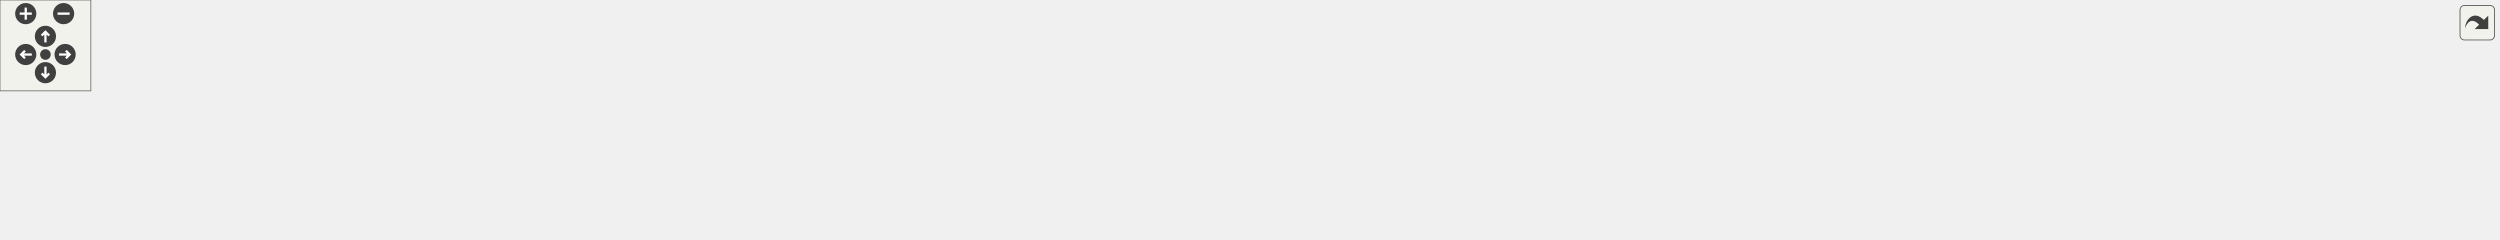
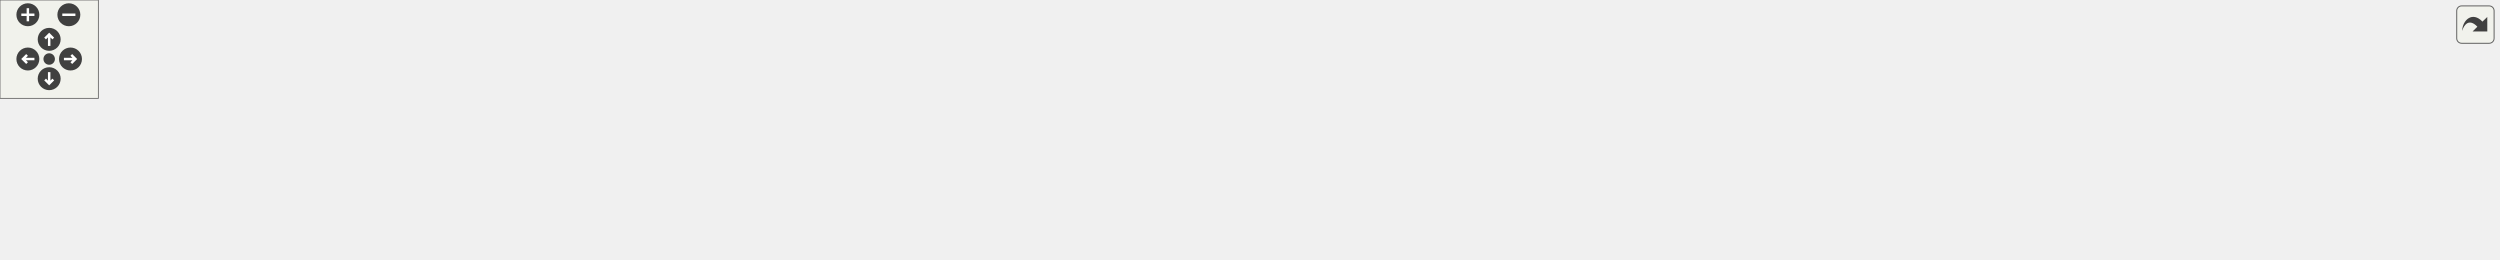
<svg xmlns="http://www.w3.org/2000/svg" xmlns:xlink="http://www.w3.org/1999/xlink" id="main" version="1.1" xml:space="preserve">
  <style type="text/css">
.edge:hover path { stroke: red; }
.edge:hover polygon { stroke: red; fill: red; }
</style>
  <defs>
    <circle id="rim" cx="0" cy="0" r="7" />
    <circle id="rim2" cx="0" cy="0" r="3.5" />
    <g id="zoomPlus">
      <use xlink:href="#rim" fill="#404040">
        <set attributeName="fill" to="#808080" begin="zoomplus.mouseover" end="zoomplus.mouseout" />
      </use>
      <path d="M-4,0h8M0,-4v8" fill="none" stroke="white" stroke-width="1.5" pointer-events="none" />
    </g>
    <g id="zoomMin">
      <use xlink:href="#rim" fill="#404040">
        <set attributeName="fill" to="#808080" begin="zoomminus.mouseover" end="zoomminus.mouseout" />
      </use>
      <path d="M-4,0h8" fill="none" stroke="white" stroke-width="1.5" pointer-events="none" />
    </g>
    <g id="dirArrow">
      <path fill="none" stroke="white" stroke-width="1.5" d="M0,-3.0v7 M-2.5,-0.5L0,-3.0L2.5,-0.5" />
    </g>
    <g id="resetDef">
      <use xlink:href="#rim2" fill="#404040">
        <set attributeName="fill" to="#808080" begin="reset.mouseover" end="reset.mouseout" />
      </use>
    </g>
  </defs>
  <svg id="graph" class="graph">
    <g id="viewport">
      <g id="node1" class="node">
        <g id="a_node1">
          <a xlink:title=" ">
-             <polygon fill="#bfbfbf" stroke="black" points="571,-67.5 571,-97.5 729,-97.5 729,-67.5 571,-67.5" />
-             <text text-anchor="start" x="579" y="-85.5" font-family="Helvetica,sans-Serif" font-size="10.00">src/safety_pkg/include</text>
-             <text text-anchor="middle" x="650" y="-74.5" font-family="Helvetica,sans-Serif" font-size="10.00">/safety_pkg/safety_node.hpp</text>
+             <polygon fill="#bfbfbf" stroke="black" points="535,-67.5 535,-97.5 675,-97.5 675,-67.5 535,-67.5" />
+             <text text-anchor="start" x="543" y="-85.5" font-family="Helvetica,sans-Serif" font-size="10.00">src/safety_pkg/include</text>
+             <text text-anchor="middle" x="605" y="-74.5" font-family="Helvetica,sans-Serif" font-size="10.00">/safety_pkg/safety_node.hpp</text>
          </a>
        </g>
      </g>
      <g id="node2" class="node">
        <g id="a_node2">
          <a xlink:title=" ">
-             <polygon fill="none" stroke="#bfbfbf" points="0,-6 0,-25 50,-25 50,-6 0,-6" />
-             <text text-anchor="middle" x="25" y="-13" font-family="Helvetica,sans-Serif" font-size="10.00">chrono</text>
+             <polygon fill="none" stroke="#bfbfbf" points="0,-6 0,-25 46,-25 46,-6 0,-6" />
+             <text text-anchor="middle" x="23" y="-13" font-family="Helvetica,sans-Serif" font-size="10.00">chrono</text>
          </a>
        </g>
      </g>
      <g id="edge1" class="edge">
-         <path fill="none" stroke="midnightblue" d="M570.79,-77.85C432.76,-70.97 153.8,-54.62 59,-31 56.64,-30.41 54.22,-29.68 51.83,-28.86" />
-         <polygon fill="midnightblue" stroke="midnightblue" points="52.87,-25.5 42.28,-25.12 50.32,-32.02 52.87,-25.5" />
+         <path fill="none" stroke="midnightblue" d="M534.68,-82.46C428.82,-82.26 223.02,-75.43 55,-31 52.84,-30.43 50.65,-29.73 48.48,-28.94" />
+         <polygon fill="midnightblue" stroke="midnightblue" points="49.8,-25.7 39.22,-25.11 47.12,-32.17 49.8,-25.7" />
      </g>
      <g id="node3" class="node">
        <g id="a_node3">
          <a xlink:title=" ">
-             <polygon fill="none" stroke="#bfbfbf" points="68,-6 68,-25 126,-25 126,-6 68,-6" />
-             <text text-anchor="middle" x="97" y="-13" font-family="Helvetica,sans-Serif" font-size="10.00">memory</text>
+             <polygon fill="none" stroke="#bfbfbf" points="64.5,-6 64.5,-25 115.5,-25 115.5,-6 64.5,-6" />
+             <text text-anchor="middle" x="90" y="-13" font-family="Helvetica,sans-Serif" font-size="10.00">memory</text>
          </a>
        </g>
      </g>
      <g id="edge2" class="edge">
-         <path fill="none" stroke="midnightblue" d="M570.85,-80.26C468.82,-77.18 286.51,-66.66 135,-31 132,-30.29 128.93,-29.41 125.88,-28.43" />
-         <polygon fill="midnightblue" stroke="midnightblue" points="127,-25.11 116.41,-25.05 124.65,-31.7 127,-25.11" />
+         <path fill="none" stroke="midnightblue" d="M534.94,-80.65C440.26,-78.04 266.84,-68.06 124,-31 121.64,-30.39 119.23,-29.64 116.85,-28.81" />
+         <polygon fill="midnightblue" stroke="midnightblue" points="117.88,-25.45 107.3,-25.05 115.32,-31.97 117.88,-25.45" />
      </g>
      <g id="node4" class="node">
        <g id="a_node4">
          <a xlink:title=" ">
-             <polygon fill="none" stroke="#bfbfbf" points="144,-6 144,-25 188,-25 188,-6 144,-6" />
-             <text text-anchor="middle" x="166" y="-13" font-family="Helvetica,sans-Serif" font-size="10.00">string</text>
+             <polygon fill="none" stroke="#bfbfbf" points="133.5,-6 133.5,-25 174.5,-25 174.5,-6 133.5,-6" />
+             <text text-anchor="middle" x="154" y="-13" font-family="Helvetica,sans-Serif" font-size="10.00">string</text>
          </a>
        </g>
      </g>
      <g id="edge3" class="edge">
-         <path fill="none" stroke="midnightblue" d="M570.76,-80.44C479.15,-77.44 324.59,-66.9 197,-31 195.07,-30.46 193.11,-29.8 191.16,-29.08" />
-         <polygon fill="midnightblue" stroke="midnightblue" points="192.28,-25.75 181.71,-25.06 189.54,-32.19 192.28,-25.75" />
+         <path fill="none" stroke="midnightblue" d="M534.68,-80.12C449.92,-76.86 303.93,-66.11 184,-31 182.13,-30.45 180.23,-29.8 178.34,-29.07" />
+         <polygon fill="midnightblue" stroke="midnightblue" points="179.74,-25.87 169.18,-25.04 176.92,-32.27 179.74,-25.87" />
      </g>
      <g id="node5" class="node">
        <g id="a_node5">
          <a xlink:title=" ">
-             <polygon fill="none" stroke="#bfbfbf" points="206,-6 206,-25 254,-25 254,-6 206,-6" />
-             <text text-anchor="middle" x="230" y="-13" font-family="Helvetica,sans-Serif" font-size="10.00">thread</text>
+             <polygon fill="none" stroke="#bfbfbf" points="193,-6 193,-25 237,-25 237,-6 193,-6" />
+             <text text-anchor="middle" x="215" y="-13" font-family="Helvetica,sans-Serif" font-size="10.00">thread</text>
          </a>
        </g>
      </g>
      <g id="edge4" class="edge">
-         <path fill="none" stroke="midnightblue" d="M570.86,-77.75C491.71,-72.48 367.1,-60.02 263,-31 260.85,-30.4 258.65,-29.68 256.46,-28.9" />
-         <polygon fill="midnightblue" stroke="midnightblue" points="257.71,-25.63 247.13,-25.13 255.09,-32.12 257.71,-25.63" />
+         <path fill="none" stroke="midnightblue" d="M534.87,-77.81C461.54,-72.54 343.75,-60.02 246,-31 244.12,-30.44 242.21,-29.79 240.31,-29.07" />
+         <polygon fill="midnightblue" stroke="midnightblue" points="241.62,-25.82 231.05,-25.11 238.87,-32.26 241.62,-25.82" />
      </g>
      <g id="node6" class="node">
        <g id="a_node6">
          <a xlink:title=" ">
-             <polygon fill="none" stroke="#bfbfbf" points="272.5,-0.5 272.5,-30.5 385.5,-30.5 385.5,-0.5 272.5,-0.5" />
-             <text text-anchor="start" x="280.5" y="-18.5" font-family="Helvetica,sans-Serif" font-size="10.00">lifecycle_msgs/msg</text>
-             <text text-anchor="middle" x="329" y="-7.5" font-family="Helvetica,sans-Serif" font-size="10.00">/state.hpp</text>
+             <polygon fill="none" stroke="#bfbfbf" points="255.5,-0.5 255.5,-30.5 358.5,-30.5 358.5,-0.5 255.5,-0.5" />
+             <text text-anchor="start" x="263.5" y="-18.5" font-family="Helvetica,sans-Serif" font-size="10.00">lifecycle_msgs/msg</text>
+             <text text-anchor="middle" x="307" y="-7.5" font-family="Helvetica,sans-Serif" font-size="10.00">/state.hpp</text>
          </a>
        </g>
      </g>
      <g id="edge5" class="edge">
-         <path fill="none" stroke="midnightblue" d="M576.24,-67.45C527.54,-58.06 462.06,-45.21 395.89,-31.37" />
-         <polygon fill="midnightblue" stroke="midnightblue" points="396.21,-27.86 385.7,-29.24 394.77,-34.71 396.21,-27.86" />
+         <path fill="none" stroke="midnightblue" d="M536.41,-67.48C491.22,-58.11 430.49,-45.3 368.63,-31.34" />
+         <polygon fill="midnightblue" stroke="midnightblue" points="369.22,-27.88 358.69,-29.09 367.67,-34.71 369.22,-27.88" />
      </g>
      <g id="node7" class="node">
        <g id="a_node7">
          <a xlink:title=" ">
-             <polygon fill="none" stroke="#bfbfbf" points="403.5,-0.5 403.5,-30.5 516.5,-30.5 516.5,-0.5 403.5,-0.5" />
-             <text text-anchor="start" x="411.5" y="-18.5" font-family="Helvetica,sans-Serif" font-size="10.00">lifecycle_msgs/msg</text>
-             <text text-anchor="middle" x="460" y="-7.5" font-family="Helvetica,sans-Serif" font-size="10.00">/transition.hpp</text>
+             <polygon fill="none" stroke="#bfbfbf" points="376.5,-0.5 376.5,-30.5 479.5,-30.5 479.5,-0.5 376.5,-0.5" />
+             <text text-anchor="start" x="384.5" y="-18.5" font-family="Helvetica,sans-Serif" font-size="10.00">lifecycle_msgs/msg</text>
+             <text text-anchor="middle" x="428" y="-7.5" font-family="Helvetica,sans-Serif" font-size="10.00">/transition.hpp</text>
          </a>
        </g>
      </g>
      <g id="edge6" class="edge">
-         <path fill="none" stroke="midnightblue" d="M608.77,-67.4C580.02,-57.56 541.46,-44.37 510.8,-33.88" />
-         <polygon fill="midnightblue" stroke="midnightblue" points="511.74,-30.5 501.15,-30.58 509.48,-37.13 511.74,-30.5" />
+         <path fill="none" stroke="midnightblue" d="M566.59,-67.4C540.04,-57.64 504.5,-44.59 476.07,-34.15" />
+         <polygon fill="midnightblue" stroke="midnightblue" points="476.93,-30.74 466.33,-30.58 474.51,-37.31 476.93,-30.74" />
      </g>
      <g id="node8" class="node">
        <g id="a_node8">
          <a xlink:title=" ">
-             <polygon fill="none" stroke="#bfbfbf" points="534.5,-0.5 534.5,-30.5 641.5,-30.5 641.5,-0.5 534.5,-0.5" />
-             <text text-anchor="start" x="542.5" y="-18.5" font-family="Helvetica,sans-Serif" font-size="10.00">lifecycle_msgs/srv</text>
-             <text text-anchor="middle" x="588" y="-7.5" font-family="Helvetica,sans-Serif" font-size="10.00">/change_state.hpp</text>
+             <polygon fill="none" stroke="#bfbfbf" points="498,-0.5 498,-30.5 596,-30.5 596,-0.5 498,-0.5" />
+             <text text-anchor="start" x="506" y="-18.5" font-family="Helvetica,sans-Serif" font-size="10.00">lifecycle_msgs/srv</text>
+             <text text-anchor="middle" x="547" y="-7.5" font-family="Helvetica,sans-Serif" font-size="10.00">/change_state.hpp</text>
          </a>
        </g>
      </g>
      <g id="edge7" class="edge">
-         <path fill="none" stroke="midnightblue" d="M636.55,-67.4C628.34,-58.79 617.69,-47.63 608.45,-37.94" />
-         <polygon fill="midnightblue" stroke="midnightblue" points="610.86,-35.4 601.43,-30.58 605.8,-40.23 610.86,-35.4" />
+         <path fill="none" stroke="midnightblue" d="M592.41,-67.4C584.81,-58.88 574.97,-47.85 566.39,-38.23" />
+         <polygon fill="midnightblue" stroke="midnightblue" points="568.83,-35.71 559.56,-30.58 563.61,-40.37 568.83,-35.71" />
      </g>
      <g id="node9" class="node">
        <g id="a_node9">
          <a xlink:title=" ">
-             <polygon fill="none" stroke="#bfbfbf" points="659.5,-0.5 659.5,-30.5 766.5,-30.5 766.5,-0.5 659.5,-0.5" />
-             <text text-anchor="start" x="667.5" y="-18.5" font-family="Helvetica,sans-Serif" font-size="10.00">lifecycle_msgs/srv</text>
-             <text text-anchor="middle" x="713" y="-7.5" font-family="Helvetica,sans-Serif" font-size="10.00">/get_state.hpp</text>
+             <polygon fill="none" stroke="#bfbfbf" points="614,-0.5 614,-30.5 712,-30.5 712,-0.5 614,-0.5" />
+             <text text-anchor="start" x="622" y="-18.5" font-family="Helvetica,sans-Serif" font-size="10.00">lifecycle_msgs/srv</text>
+             <text text-anchor="middle" x="663" y="-7.5" font-family="Helvetica,sans-Serif" font-size="10.00">/get_state.hpp</text>
          </a>
        </g>
      </g>
      <g id="edge8" class="edge">
-         <path fill="none" stroke="midnightblue" d="M663.67,-67.4C672.01,-58.79 682.83,-47.63 692.22,-37.94" />
-         <polygon fill="midnightblue" stroke="midnightblue" points="694.91,-40.19 699.36,-30.58 689.88,-35.32 694.91,-40.19" />
+         <path fill="none" stroke="midnightblue" d="M617.59,-67.4C625.19,-58.88 635.03,-47.85 643.61,-38.23" />
+         <polygon fill="midnightblue" stroke="midnightblue" points="646.39,-40.37 650.44,-30.58 641.17,-35.71 646.39,-40.37" />
      </g>
      <g id="node10" class="node">
        <g id="a_node10">
          <a xlink:title=" ">
-             <polygon fill="none" stroke="#bfbfbf" points="785,-6 785,-25 927,-25 927,-6 785,-6" />
-             <text text-anchor="middle" x="856" y="-13" font-family="Helvetica,sans-Serif" font-size="10.00">sensor_msgs/msg/joy.hpp</text>
+             <polygon fill="none" stroke="#bfbfbf" points="730,-6 730,-25 860,-25 860,-6 730,-6" />
+             <text text-anchor="middle" x="795" y="-13" font-family="Helvetica,sans-Serif" font-size="10.00">sensor_msgs/msg/joy.hpp</text>
          </a>
        </g>
      </g>
      <g id="edge9" class="edge">
-         <path fill="none" stroke="midnightblue" d="M694.45,-67.48C731.69,-55.72 784.24,-39.14 819.17,-28.12" />
-         <polygon fill="midnightblue" stroke="midnightblue" points="820.49,-31.38 828.97,-25.03 818.38,-24.7 820.49,-31.38" />
+         <path fill="none" stroke="midnightblue" d="M646.23,-67.4C680.3,-55.74 728.14,-39.37 760.29,-28.38" />
+         <polygon fill="midnightblue" stroke="midnightblue" points="761.8,-31.56 770.13,-25.01 759.54,-24.93 761.8,-31.56" />
      </g>
      <g id="node11" class="node">
        <g id="a_node11">
          <a xlink:title=" ">
-             <polygon fill="none" stroke="#bfbfbf" points="945,-0.5 945,-30.5 1093,-30.5 1093,-0.5 945,-0.5" />
-             <text text-anchor="start" x="953" y="-18.5" font-family="Helvetica,sans-Serif" font-size="10.00">ecat_msgs/msg/gui_button</text>
-             <text text-anchor="middle" x="1019" y="-7.5" font-family="Helvetica,sans-Serif" font-size="10.00">_data.hpp</text>
+             <polygon fill="none" stroke="#bfbfbf" points="878,-0.5 878,-30.5 1012,-30.5 1012,-0.5 878,-0.5" />
+             <text text-anchor="start" x="886" y="-18.5" font-family="Helvetica,sans-Serif" font-size="10.00">ecat_msgs/msg/gui_button</text>
+             <text text-anchor="middle" x="945" y="-7.5" font-family="Helvetica,sans-Serif" font-size="10.00">_data.hpp</text>
          </a>
        </g>
      </g>
      <g id="edge10" class="edge">
-         <path fill="none" stroke="midnightblue" d="M729.16,-67.56C789.74,-56.88 873.11,-42.2 934.89,-31.32" />
-         <polygon fill="midnightblue" stroke="midnightblue" points="935.76,-34.72 945,-29.54 934.54,-27.82 935.76,-34.72" />
+         <path fill="none" stroke="midnightblue" d="M675.04,-68.11C731.27,-57.36 810.13,-42.28 868.11,-31.2" />
+         <polygon fill="midnightblue" stroke="midnightblue" points="868.78,-34.63 877.95,-29.32 867.47,-27.76 868.78,-34.63" />
      </g>
      <g id="node12" class="node">
        <g id="a_node12">
          <a xlink:title=" ">
-             <polygon fill="none" stroke="#bfbfbf" points="1111,-0.5 1111,-30.5 1229,-30.5 1229,-0.5 1111,-0.5" />
-             <text text-anchor="start" x="1119" y="-18.5" font-family="Helvetica,sans-Serif" font-size="10.00">ecat_msgs/msg/data</text>
-             <text text-anchor="middle" x="1170" y="-7.5" font-family="Helvetica,sans-Serif" font-size="10.00">_received.hpp</text>
+             <polygon fill="none" stroke="#bfbfbf" points="1030,-0.5 1030,-30.5 1138,-30.5 1138,-0.5 1030,-0.5" />
+             <text text-anchor="start" x="1038" y="-18.5" font-family="Helvetica,sans-Serif" font-size="10.00">ecat_msgs/msg/data</text>
+             <text text-anchor="middle" x="1084" y="-7.5" font-family="Helvetica,sans-Serif" font-size="10.00">_received.hpp</text>
          </a>
        </g>
      </g>
      <g id="edge11" class="edge">
-         <path fill="none" stroke="midnightblue" d="M729.12,-75.05C817.39,-67.31 964.62,-52.8 1100.54,-31.14" />
-         <polygon fill="midnightblue" stroke="midnightblue" points="1101.41,-34.54 1110.73,-29.5 1100.3,-27.63 1101.41,-34.54" />
+         <path fill="none" stroke="midnightblue" d="M675.26,-75.25C756.13,-67.55 893.08,-52.93 1019.89,-31.08" />
+         <polygon fill="midnightblue" stroke="midnightblue" points="1020.53,-34.53 1029.78,-29.36 1019.33,-27.63 1020.53,-34.53" />
      </g>
      <g id="node13" class="node">
        <g id="a_node13">
          <a xlink:title=" ">
-             <polygon fill="none" stroke="#bfbfbf" points="1247.5,-6 1247.5,-25 1346.5,-25 1346.5,-6 1247.5,-6" />
-             <text text-anchor="middle" x="1297" y="-13" font-family="Helvetica,sans-Serif" font-size="10.00">rclcpp/rclcpp.hpp</text>
+             <polygon fill="none" stroke="#bfbfbf" points="1156,-6 1156,-25 1246,-25 1246,-6 1156,-6" />
+             <text text-anchor="middle" x="1201" y="-13" font-family="Helvetica,sans-Serif" font-size="10.00">rclcpp/rclcpp.hpp</text>
          </a>
        </g>
      </g>
      <g id="edge12" class="edge">
-         <path fill="none" stroke="midnightblue" d="M729.42,-78.59C842.87,-73.56 1057.54,-60.74 1238,-31 1243.93,-30.02 1250.15,-28.76 1256.23,-27.39" />
-         <polygon fill="midnightblue" stroke="midnightblue" points="1257.34,-30.73 1266.26,-25.01 1255.72,-23.91 1257.34,-30.73" />
+         <path fill="none" stroke="midnightblue" d="M675.24,-78.76C779.08,-73.85 979.34,-61.1 1147,-31 1152.18,-30.07 1157.59,-28.88 1162.9,-27.59" />
+         <polygon fill="midnightblue" stroke="midnightblue" points="1164.09,-30.9 1172.9,-25.01 1162.34,-24.12 1164.09,-30.9" />
      </g>
      <g id="node14" class="node">
        <g id="a_node14">
          <a xlink:title=" ">
-             <polygon fill="none" stroke="#bfbfbf" points="1364.5,-6 1364.5,-25 1495.5,-25 1495.5,-6 1364.5,-6" />
-             <text text-anchor="middle" x="1430" y="-13" font-family="Helvetica,sans-Serif" font-size="10.00">std_srvs/srv/trigger.hpp</text>
+             <polygon fill="none" stroke="#bfbfbf" points="1264.5,-6 1264.5,-25 1383.5,-25 1383.5,-6 1264.5,-6" />
+             <text text-anchor="middle" x="1324" y="-13" font-family="Helvetica,sans-Serif" font-size="10.00">std_srvs/srv/trigger.hpp</text>
          </a>
        </g>
      </g>
      <g id="edge13" class="edge">
-         <path fill="none" stroke="midnightblue" d="M729.2,-78.99C860.13,-74.13 1129.74,-61.14 1356,-31 1364.12,-29.92 1372.69,-28.5 1381,-26.97" />
-         <polygon fill="midnightblue" stroke="midnightblue" points="1381.81,-30.38 1390.97,-25.07 1380.5,-23.51 1381.81,-30.38" />
+         <path fill="none" stroke="midnightblue" d="M675.06,-79.03C794.56,-74.17 1045.2,-61.06 1255,-31 1262.41,-29.94 1270.23,-28.55 1277.82,-27.07" />
+         <polygon fill="midnightblue" stroke="midnightblue" points="1278.53,-30.49 1287.63,-25.06 1277.13,-23.63 1278.53,-30.49" />
      </g>
      <g id="node15" class="node">
        <g id="a_node15">
          <a xlink:title=" ">
-             <polygon fill="none" stroke="#bfbfbf" points="1514,-6 1514,-25 1650,-25 1650,-6 1514,-6" />
-             <text text-anchor="middle" x="1582" y="-13" font-family="Helvetica,sans-Serif" font-size="10.00">rcutils/logging_macros.h</text>
+             <polygon fill="none" stroke="#bfbfbf" points="1402,-6 1402,-25 1524,-25 1524,-6 1402,-6" />
+             <text text-anchor="middle" x="1463" y="-13" font-family="Helvetica,sans-Serif" font-size="10.00">rcutils/logging_macros.h</text>
          </a>
        </g>
      </g>
      <g id="edge14" class="edge">
-         <path fill="none" stroke="midnightblue" d="M729.28,-80.18C880.62,-76.92 1220.91,-65.99 1505,-31 1513.73,-29.92 1522.96,-28.47 1531.89,-26.89" />
-         <polygon fill="midnightblue" stroke="midnightblue" points="1532.59,-30.32 1541.79,-25.07 1531.32,-23.44 1532.59,-30.32" />
+         <path fill="none" stroke="midnightblue" d="M675.16,-80.3C813.21,-77.21 1129.61,-66.54 1393,-31 1400.61,-29.97 1408.63,-28.6 1416.42,-27.1" />
+         <polygon fill="midnightblue" stroke="midnightblue" points="1417.36,-30.48 1426.47,-25.08 1415.98,-23.62 1417.36,-30.48" />
      </g>
    </g>
  </svg>
  <g id="navigator" transform="translate(0 0)" fill="#404254">
    <rect fill="#f2f5e9" fill-opacity="0.5" stroke="#606060" stroke-width=".5" x="0" y="0" width="60" height="60" />
    <use id="zoomplus" xlink:href="#zoomPlus" x="17" y="9" />
    <use id="zoomminus" xlink:href="#zoomMin" x="42" y="9" />
    <use id="reset" xlink:href="#resetDef" x="30" y="36" />
    <g id="arrowUp" xlink:href="#dirArrow" transform="translate(30 24)">
      <use xlink:href="#rim" fill="#404040">
        <set attributeName="fill" to="#808080" begin="arrowUp.mouseover" end="arrowUp.mouseout" />
      </use>
      <path fill="none" stroke="white" stroke-width="1.5" d="M0,-3.0v7 M-2.5,-0.5L0,-3.0L2.5,-0.5" />
    </g>
    <g id="arrowRight" xlink:href="#dirArrow" transform="rotate(90) translate(36 -43)">
      <use xlink:href="#rim" fill="#404040">
        <set attributeName="fill" to="#808080" begin="arrowRight.mouseover" end="arrowRight.mouseout" />
      </use>
      <path fill="none" stroke="white" stroke-width="1.5" d="M0,-3.0v7 M-2.5,-0.5L0,-3.0L2.5,-0.5" />
    </g>
    <g id="arrowDown" xlink:href="#dirArrow" transform="rotate(180) translate(-30 -48)">
      <use xlink:href="#rim" fill="#404040">
        <set attributeName="fill" to="#808080" begin="arrowDown.mouseover" end="arrowDown.mouseout" />
      </use>
      <path fill="none" stroke="white" stroke-width="1.5" d="M0,-3.0v7 M-2.5,-0.5L0,-3.0L2.5,-0.5" />
    </g>
    <g id="arrowLeft" xlink:href="#dirArrow" transform="rotate(270) translate(-36 17)">
      <use xlink:href="#rim" fill="#404040">
        <set attributeName="fill" to="#808080" begin="arrowLeft.mouseover" end="arrowLeft.mouseout" />
      </use>
      <path fill="none" stroke="white" stroke-width="1.5" d="M0,-3.0v7 M-2.5,-0.5L0,-3.0L2.5,-0.5" />
    </g>
  </g>
  <svg viewBox="0 0 15 15" width="100%" height="30px" preserveAspectRatio="xMaxYMin meet">
    <g id="arrow_out" transform="scale(0.3 0.3)">
      <a xlink:href="safety__node_8hpp__incl_org.svg" target="_base">
        <rect id="button" ry="5" rx="5" y="6" x="6" height="38" width="38" fill="#f2f5e9" fill-opacity="0.5" stroke="#606060" stroke-width="1.0" />
        <path id="arrow" d="M 11.5,31.437 C 11.94,20.098 22.043,11.323 32.159,21.979 L 37.069,17.246 C 37.069,17.246 37.088,32 37.088,32 L 22.16,31.978 C 22.16,31.978 26.998,27.14 26.998,27.14 C 18.529,18.264 13.292,25.23 11.5,31.437 z" style="fill:#404040;" />
      </a>
    </g>
  </svg>
</svg>
